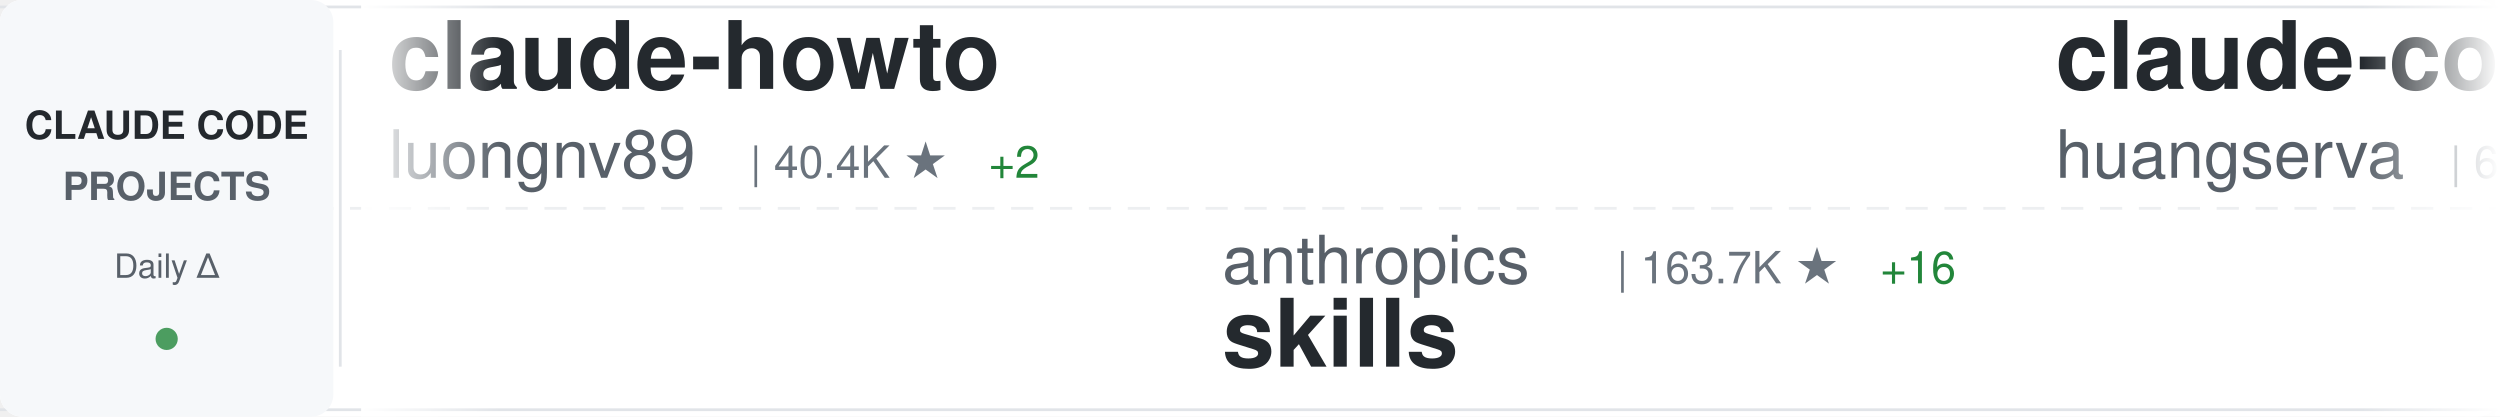
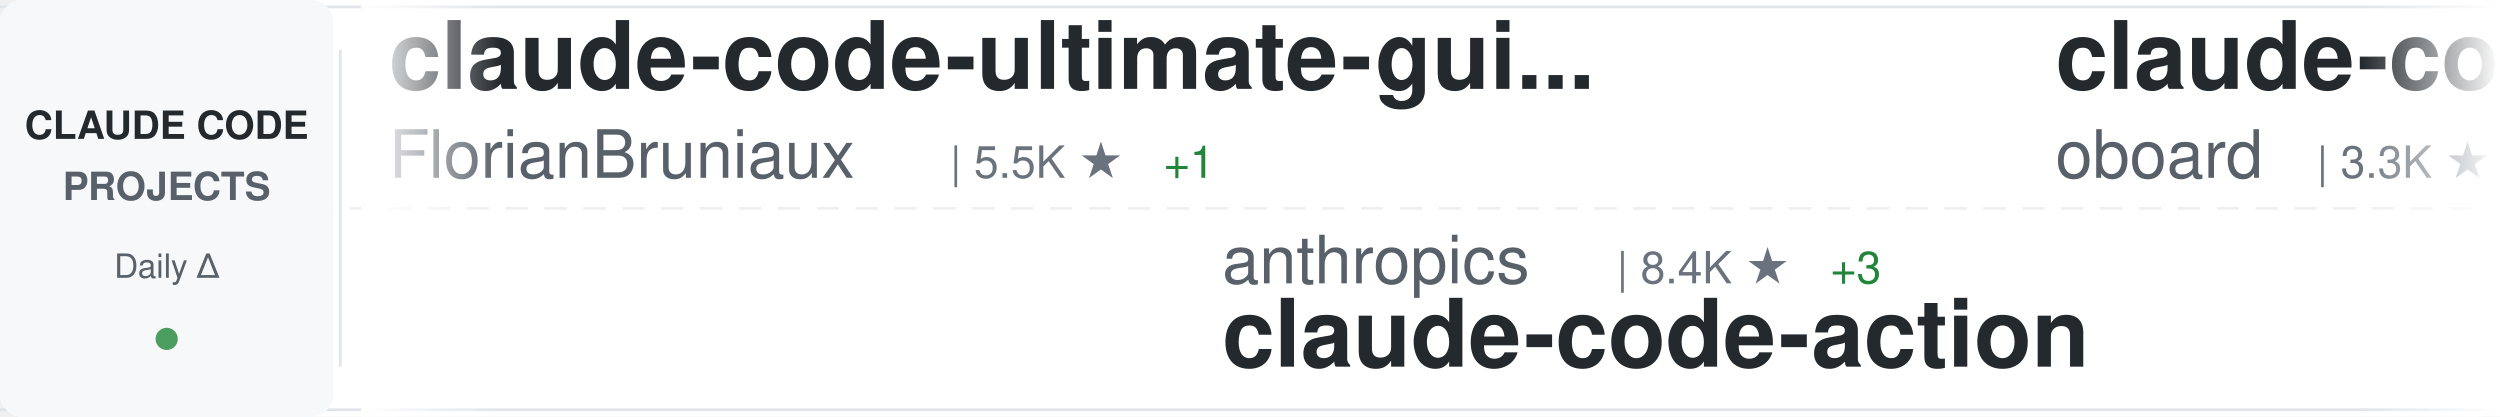
<svg xmlns="http://www.w3.org/2000/svg" width="900" height="150">
  <defs>
    <linearGradient id="awesomeLeftFade" x1="0%" y1="0%" x2="100%" y2="0%">
      <stop offset="0%" style="stop-color:#ffffff;stop-opacity:1" />
      <stop offset="100%" style="stop-color:#ffffff;stop-opacity:0" />
    </linearGradient>
    <linearGradient id="awesomeRightFade" x1="0%" y1="0%" x2="100%" y2="0%">
      <stop offset="0%" style="stop-color:#ffffff;stop-opacity:0" />
      <stop offset="100%" style="stop-color:#ffffff;stop-opacity:1" />
    </linearGradient>
  </defs>
  <rect width="900" height="150" fill="#ffffff" rx="8" />
  <rect x="0" y="2" width="900" height="1" fill="#e1e4e8" />
  <rect x="0" y="147" width="900" height="1" fill="#e1e4e8" />
  <line x1="0" y1="75" x2="900" y2="75" stroke="#e1e4e8" stroke-width="1" stroke-dasharray="8 6" opacity="0.6" />
  <rect x="0" y="0" width="120" height="150" fill="#f6f8fa" rx="8" />
  <text x="60" y="50" font-family="-apple-system, BlinkMacSystemFont, 'Segoe UI', Helvetica, Arial, sans-serif" font-size="14" font-weight="600" fill="#24292e" text-anchor="middle">CLAUDE CODE</text>
  <text x="60" y="72" font-family="-apple-system, BlinkMacSystemFont, 'Segoe UI', Helvetica, Arial, sans-serif" font-size="14" font-weight="600" fill="#586069" text-anchor="middle">PROJECTS</text>
  <text x="60" y="100" font-family="-apple-system, BlinkMacSystemFont, 'Segoe UI', Helvetica, Arial, sans-serif" font-size="12" font-weight="500" fill="#586069" text-anchor="middle">Daily Δ</text>
  <circle cx="60" cy="122" r="4" fill="#22863a" opacity="0.8" />
  <rect x="122" y="18" width="1" height="114" fill="#e1e4e8" />
  <clipPath id="awesomeTickerClip">
    <rect x="130" y="0" width="770" height="150" />
  </clipPath>
  <g clip-path="url(#awesomeTickerClip)">
    <g id="awesomeTickerItems">
      <animateTransform attributeName="transform" attributeType="XML" type="translate" from="0 0" to="-3000 0" dur="54s" repeatCount="indefinite" />
      <g transform="translate(0, 0)">
-         <text x="140" y="32" font-family="-apple-system, BlinkMacSystemFont, 'Segoe UI', Helvetica, Arial, sans-serif" font-size="34" font-weight="600" fill="#24292e">claude-howto</text>
-         <text x="140" y="64" font-family="-apple-system, BlinkMacSystemFont, 'Segoe UI', Helvetica, Arial, sans-serif" font-size="24" font-weight="400" fill="#586069">luongnv89</text>
-         <text x="270" y="64" font-family="-apple-system, BlinkMacSystemFont, 'Segoe UI', Helvetica, Arial, sans-serif" font-size="16" font-weight="500" fill="#6a737d">| 40.4K ★</text>
-         <text x="356" y="64" font-family="-apple-system, BlinkMacSystemFont, 'Segoe UI', Helvetica, Arial, sans-serif" font-size="16" font-weight="500" fill="#22863a"> +2</text>
+         <text x="140" y="32" font-family="-apple-system, BlinkMacSystemFont, 'Segoe UI', Helvetica, Arial, sans-serif" font-size="34" font-weight="600" fill="#24292e">claude-code-ultimate-gui...</text>
+         <text x="140" y="64" font-family="-apple-system, BlinkMacSystemFont, 'Segoe UI', Helvetica, Arial, sans-serif" font-size="24" font-weight="400" fill="#586069">FlorianBruniaux</text>
+         <text x="342" y="64" font-family="-apple-system, BlinkMacSystemFont, 'Segoe UI', Helvetica, Arial, sans-serif" font-size="16" font-weight="500" fill="#6a737d">| 5.5K ★</text>
+         <text x="419" y="64" font-family="-apple-system, BlinkMacSystemFont, 'Segoe UI', Helvetica, Arial, sans-serif" font-size="16" font-weight="500" fill="#22863a"> +1</text>
      </g>
      <g transform="translate(300, 0)">
        <text x="140" y="102" font-family="-apple-system, BlinkMacSystemFont, 'Segoe UI', Helvetica, Arial, sans-serif" font-size="24" font-weight="400" fill="#586069">anthropics</text>
-         <text x="282" y="102" font-family="-apple-system, BlinkMacSystemFont, 'Segoe UI', Helvetica, Arial, sans-serif" font-size="16" font-weight="500" fill="#6a737d">| 163.7K ★</text>
-         <text x="377" y="102" font-family="-apple-system, BlinkMacSystemFont, 'Segoe UI', Helvetica, Arial, sans-serif" font-size="16" font-weight="500" fill="#22863a"> +16</text>
-         <text x="140" y="132" font-family="-apple-system, BlinkMacSystemFont, 'Segoe UI', Helvetica, Arial, sans-serif" font-size="34" font-weight="600" fill="#24292e">skills</text>
+         <text x="282" y="102" font-family="-apple-system, BlinkMacSystemFont, 'Segoe UI', Helvetica, Arial, sans-serif" font-size="16" font-weight="500" fill="#6a737d">| 8.4K ★</text>
+         <text x="359" y="102" font-family="-apple-system, BlinkMacSystemFont, 'Segoe UI', Helvetica, Arial, sans-serif" font-size="16" font-weight="500" fill="#22863a"> +3</text>
+         <text x="140" y="132" font-family="-apple-system, BlinkMacSystemFont, 'Segoe UI', Helvetica, Arial, sans-serif" font-size="34" font-weight="600" fill="#24292e">claude-code-action</text>
      </g>
      <g transform="translate(600, 0)">
-         <text x="140" y="32" font-family="-apple-system, BlinkMacSystemFont, 'Segoe UI', Helvetica, Arial, sans-serif" font-size="34" font-weight="600" fill="#24292e">claude-code-cli</text>
-         <text x="140" y="64" font-family="-apple-system, BlinkMacSystemFont, 'Segoe UI', Helvetica, Arial, sans-serif" font-size="24" font-weight="400" fill="#586069">huangserva</text>
-         <text x="282" y="64" font-family="-apple-system, BlinkMacSystemFont, 'Segoe UI', Helvetica, Arial, sans-serif" font-size="16" font-weight="500" fill="#6a737d">| 624 ★</text>
+         <text x="140" y="32" font-family="-apple-system, BlinkMacSystemFont, 'Segoe UI', Helvetica, Arial, sans-serif" font-size="34" font-weight="600" fill="#24292e">claude-code-rev</text>
+         <text x="140" y="64" font-family="-apple-system, BlinkMacSystemFont, 'Segoe UI', Helvetica, Arial, sans-serif" font-size="24" font-weight="400" fill="#586069">oboard</text>
+         <text x="234" y="64" font-family="-apple-system, BlinkMacSystemFont, 'Segoe UI', Helvetica, Arial, sans-serif" font-size="16" font-weight="500" fill="#6a737d">| 3.3K ★</text>
+         <text x="311" y="64" font-family="-apple-system, BlinkMacSystemFont, 'Segoe UI', Helvetica, Arial, sans-serif" font-size="16" font-weight="500" fill="#22863a"> +1</text>
      </g>
      <g transform="translate(900, 0)">
-         <text x="140" y="102" font-family="-apple-system, BlinkMacSystemFont, 'Segoe UI', Helvetica, Arial, sans-serif" font-size="24" font-weight="400" fill="#586069">centminmod</text>
-         <text x="282" y="102" font-family="-apple-system, BlinkMacSystemFont, 'Segoe UI', Helvetica, Arial, sans-serif" font-size="16" font-weight="500" fill="#6a737d">| 2.5K ★</text>
-         <text x="140" y="132" font-family="-apple-system, BlinkMacSystemFont, 'Segoe UI', Helvetica, Arial, sans-serif" font-size="34" font-weight="600" fill="#24292e">my-claude-code-setup</text>
+         <text x="140" y="102" font-family="-apple-system, BlinkMacSystemFont, 'Segoe UI', Helvetica, Arial, sans-serif" font-size="24" font-weight="400" fill="#586069">LING71671</text>
+         <text x="270" y="102" font-family="-apple-system, BlinkMacSystemFont, 'Segoe UI', Helvetica, Arial, sans-serif" font-size="16" font-weight="500" fill="#6a737d">| 926 ★</text>
+         <text x="338" y="102" font-family="-apple-system, BlinkMacSystemFont, 'Segoe UI', Helvetica, Arial, sans-serif" font-size="16" font-weight="500" fill="#cb2431"> -1</text>
+         <text x="140" y="132" font-family="-apple-system, BlinkMacSystemFont, 'Segoe UI', Helvetica, Arial, sans-serif" font-size="34" font-weight="600" fill="#24292e">Open-ClaudeCode</text>
      </g>
      <g transform="translate(1200, 0)">
-         <text x="140" y="32" font-family="-apple-system, BlinkMacSystemFont, 'Segoe UI', Helvetica, Arial, sans-serif" font-size="34" font-weight="600" fill="#24292e">claude-code-source-code</text>
-         <text x="140" y="64" font-family="-apple-system, BlinkMacSystemFont, 'Segoe UI', Helvetica, Arial, sans-serif" font-size="24" font-weight="400" fill="#586069">777genius</text>
-         <text x="270" y="64" font-family="-apple-system, BlinkMacSystemFont, 'Segoe UI', Helvetica, Arial, sans-serif" font-size="16" font-weight="500" fill="#6a737d">| 920 ★</text>
+         <text x="140" y="32" font-family="-apple-system, BlinkMacSystemFont, 'Segoe UI', Helvetica, Arial, sans-serif" font-size="34" font-weight="600" fill="#24292e">claude-code-local</text>
+         <text x="140" y="64" font-family="-apple-system, BlinkMacSystemFont, 'Segoe UI', Helvetica, Arial, sans-serif" font-size="24" font-weight="400" fill="#586069">nicedreamzapp</text>
+         <text x="318" y="64" font-family="-apple-system, BlinkMacSystemFont, 'Segoe UI', Helvetica, Arial, sans-serif" font-size="16" font-weight="500" fill="#6a737d">| 3.0K ★</text>
      </g>
      <g transform="translate(1500, 0)">
-         <text x="140" y="102" font-family="-apple-system, BlinkMacSystemFont, 'Segoe UI', Helvetica, Arial, sans-serif" font-size="24" font-weight="400" fill="#586069">ghuntley</text>
-         <text x="258" y="102" font-family="-apple-system, BlinkMacSystemFont, 'Segoe UI', Helvetica, Arial, sans-serif" font-size="16" font-weight="500" fill="#6a737d">| 986 ★</text>
-         <text x="140" y="132" font-family="-apple-system, BlinkMacSystemFont, 'Segoe UI', Helvetica, Arial, sans-serif" font-size="34" font-weight="600" fill="#24292e">claude-code-source-code-...</text>
+         <text x="140" y="102" font-family="-apple-system, BlinkMacSystemFont, 'Segoe UI', Helvetica, Arial, sans-serif" font-size="24" font-weight="400" fill="#586069">xu-xiang</text>
+         <text x="258" y="102" font-family="-apple-system, BlinkMacSystemFont, 'Segoe UI', Helvetica, Arial, sans-serif" font-size="16" font-weight="500" fill="#6a737d">| 1.7K ★</text>
+         <text x="335" y="102" font-family="-apple-system, BlinkMacSystemFont, 'Segoe UI', Helvetica, Arial, sans-serif" font-size="16" font-weight="500" fill="#22863a"> +1</text>
+         <text x="140" y="132" font-family="-apple-system, BlinkMacSystemFont, 'Segoe UI', Helvetica, Arial, sans-serif" font-size="34" font-weight="600" fill="#24292e">everything-claude-code-z...</text>
      </g>
      <g transform="translate(1800, 0)">
-         <text x="140" y="32" font-family="-apple-system, BlinkMacSystemFont, 'Segoe UI', Helvetica, Arial, sans-serif" font-size="34" font-weight="600" fill="#24292e">Claude-code</text>
-         <text x="140" y="64" font-family="-apple-system, BlinkMacSystemFont, 'Segoe UI', Helvetica, Arial, sans-serif" font-size="24" font-weight="400" fill="#586069">fazxes</text>
-         <text x="234" y="64" font-family="-apple-system, BlinkMacSystemFont, 'Segoe UI', Helvetica, Arial, sans-serif" font-size="16" font-weight="500" fill="#6a737d">| 227 ★</text>
+         <text x="140" y="32" font-family="-apple-system, BlinkMacSystemFont, 'Segoe UI', Helvetica, Arial, sans-serif" font-size="34" font-weight="600" fill="#24292e">claude-code-from-scratch</text>
+         <text x="140" y="64" font-family="-apple-system, BlinkMacSystemFont, 'Segoe UI', Helvetica, Arial, sans-serif" font-size="24" font-weight="400" fill="#586069">Windy3f3f3f3f</text>
+         <text x="318" y="64" font-family="-apple-system, BlinkMacSystemFont, 'Segoe UI', Helvetica, Arial, sans-serif" font-size="16" font-weight="500" fill="#6a737d">| 2.5K ★</text>
+         <text x="395" y="64" font-family="-apple-system, BlinkMacSystemFont, 'Segoe UI', Helvetica, Arial, sans-serif" font-size="16" font-weight="500" fill="#cb2431"> -1</text>
      </g>
      <g transform="translate(2100, 0)">
-         <text x="140" y="102" font-family="-apple-system, BlinkMacSystemFont, 'Segoe UI', Helvetica, Arial, sans-serif" font-size="24" font-weight="400" fill="#586069">edmund-io</text>
-         <text x="270" y="102" font-family="-apple-system, BlinkMacSystemFont, 'Segoe UI', Helvetica, Arial, sans-serif" font-size="16" font-weight="500" fill="#6a737d">| 1.5K ★</text>
-         <text x="140" y="132" font-family="-apple-system, BlinkMacSystemFont, 'Segoe UI', Helvetica, Arial, sans-serif" font-size="34" font-weight="600" fill="#24292e">edmunds-claude-code</text>
+         <text x="140" y="102" font-family="-apple-system, BlinkMacSystemFont, 'Segoe UI', Helvetica, Arial, sans-serif" font-size="24" font-weight="400" fill="#586069">ponponon</text>
+         <text x="258" y="102" font-family="-apple-system, BlinkMacSystemFont, 'Segoe UI', Helvetica, Arial, sans-serif" font-size="16" font-weight="500" fill="#6a737d">| 2.3K ★</text>
+         <text x="140" y="132" font-family="-apple-system, BlinkMacSystemFont, 'Segoe UI', Helvetica, Arial, sans-serif" font-size="34" font-weight="600" fill="#24292e">claude_code_src</text>
      </g>
      <g transform="translate(2400, 0)">
-         <text x="140" y="32" font-family="-apple-system, BlinkMacSystemFont, 'Segoe UI', Helvetica, Arial, sans-serif" font-size="34" font-weight="600" fill="#24292e">claude-code-video-toolki...</text>
-         <text x="140" y="64" font-family="-apple-system, BlinkMacSystemFont, 'Segoe UI', Helvetica, Arial, sans-serif" font-size="24" font-weight="400" fill="#586069">digitalsamba</text>
-         <text x="306" y="64" font-family="-apple-system, BlinkMacSystemFont, 'Segoe UI', Helvetica, Arial, sans-serif" font-size="16" font-weight="500" fill="#6a737d">| 1.8K ★</text>
-         <text x="383" y="64" font-family="-apple-system, BlinkMacSystemFont, 'Segoe UI', Helvetica, Arial, sans-serif" font-size="16" font-weight="500" fill="#22863a"> +4</text>
+         <text x="140" y="32" font-family="-apple-system, BlinkMacSystemFont, 'Segoe UI', Helvetica, Arial, sans-serif" font-size="34" font-weight="600" fill="#24292e">awesome-claude-code-suba...</text>
+         <text x="140" y="64" font-family="-apple-system, BlinkMacSystemFont, 'Segoe UI', Helvetica, Arial, sans-serif" font-size="24" font-weight="400" fill="#586069">VoltAgent</text>
+         <text x="270" y="64" font-family="-apple-system, BlinkMacSystemFont, 'Segoe UI', Helvetica, Arial, sans-serif" font-size="16" font-weight="500" fill="#6a737d">| 23.6K ★</text>
+         <text x="356" y="64" font-family="-apple-system, BlinkMacSystemFont, 'Segoe UI', Helvetica, Arial, sans-serif" font-size="16" font-weight="500" fill="#22863a"> +6</text>
      </g>
      <g transform="translate(2700, 0)">
-         <text x="140" y="102" font-family="-apple-system, BlinkMacSystemFont, 'Segoe UI', Helvetica, Arial, sans-serif" font-size="24" font-weight="400" fill="#586069">Donchitos</text>
-         <text x="270" y="102" font-family="-apple-system, BlinkMacSystemFont, 'Segoe UI', Helvetica, Arial, sans-serif" font-size="16" font-weight="500" fill="#6a737d">| 23.3K ★</text>
-         <text x="356" y="102" font-family="-apple-system, BlinkMacSystemFont, 'Segoe UI', Helvetica, Arial, sans-serif" font-size="16" font-weight="500" fill="#22863a"> +2</text>
-         <text x="140" y="132" font-family="-apple-system, BlinkMacSystemFont, 'Segoe UI', Helvetica, Arial, sans-serif" font-size="34" font-weight="600" fill="#24292e">Claude-Code-Game-Studios</text>
+         <text x="140" y="102" font-family="-apple-system, BlinkMacSystemFont, 'Segoe UI', Helvetica, Arial, sans-serif" font-size="24" font-weight="400" fill="#586069">lorryjovens-hub</text>
+         <text x="342" y="102" font-family="-apple-system, BlinkMacSystemFont, 'Segoe UI', Helvetica, Arial, sans-serif" font-size="16" font-weight="500" fill="#6a737d">| 1.7K ★</text>
+         <text x="140" y="132" font-family="-apple-system, BlinkMacSystemFont, 'Segoe UI', Helvetica, Arial, sans-serif" font-size="34" font-weight="600" fill="#24292e">claude-code-rust</text>
      </g>
      <g transform="translate(3000, 0)">
-         <text x="140" y="32" font-family="-apple-system, BlinkMacSystemFont, 'Segoe UI', Helvetica, Arial, sans-serif" font-size="34" font-weight="600" fill="#24292e">claude-howto</text>
-         <text x="140" y="64" font-family="-apple-system, BlinkMacSystemFont, 'Segoe UI', Helvetica, Arial, sans-serif" font-size="24" font-weight="400" fill="#586069">luongnv89</text>
-         <text x="270" y="64" font-family="-apple-system, BlinkMacSystemFont, 'Segoe UI', Helvetica, Arial, sans-serif" font-size="16" font-weight="500" fill="#6a737d">| 40.4K ★</text>
-         <text x="356" y="64" font-family="-apple-system, BlinkMacSystemFont, 'Segoe UI', Helvetica, Arial, sans-serif" font-size="16" font-weight="500" fill="#22863a"> +2</text>
+         <text x="140" y="32" font-family="-apple-system, BlinkMacSystemFont, 'Segoe UI', Helvetica, Arial, sans-serif" font-size="34" font-weight="600" fill="#24292e">claude-code-ultimate-gui...</text>
+         <text x="140" y="64" font-family="-apple-system, BlinkMacSystemFont, 'Segoe UI', Helvetica, Arial, sans-serif" font-size="24" font-weight="400" fill="#586069">FlorianBruniaux</text>
+         <text x="342" y="64" font-family="-apple-system, BlinkMacSystemFont, 'Segoe UI', Helvetica, Arial, sans-serif" font-size="16" font-weight="500" fill="#6a737d">| 5.5K ★</text>
+         <text x="419" y="64" font-family="-apple-system, BlinkMacSystemFont, 'Segoe UI', Helvetica, Arial, sans-serif" font-size="16" font-weight="500" fill="#22863a"> +1</text>
      </g>
      <g transform="translate(3300, 0)">
        <text x="140" y="102" font-family="-apple-system, BlinkMacSystemFont, 'Segoe UI', Helvetica, Arial, sans-serif" font-size="24" font-weight="400" fill="#586069">anthropics</text>
-         <text x="282" y="102" font-family="-apple-system, BlinkMacSystemFont, 'Segoe UI', Helvetica, Arial, sans-serif" font-size="16" font-weight="500" fill="#6a737d">| 163.7K ★</text>
-         <text x="377" y="102" font-family="-apple-system, BlinkMacSystemFont, 'Segoe UI', Helvetica, Arial, sans-serif" font-size="16" font-weight="500" fill="#22863a"> +16</text>
-         <text x="140" y="132" font-family="-apple-system, BlinkMacSystemFont, 'Segoe UI', Helvetica, Arial, sans-serif" font-size="34" font-weight="600" fill="#24292e">skills</text>
+         <text x="282" y="102" font-family="-apple-system, BlinkMacSystemFont, 'Segoe UI', Helvetica, Arial, sans-serif" font-size="16" font-weight="500" fill="#6a737d">| 8.4K ★</text>
+         <text x="359" y="102" font-family="-apple-system, BlinkMacSystemFont, 'Segoe UI', Helvetica, Arial, sans-serif" font-size="16" font-weight="500" fill="#22863a"> +3</text>
+         <text x="140" y="132" font-family="-apple-system, BlinkMacSystemFont, 'Segoe UI', Helvetica, Arial, sans-serif" font-size="34" font-weight="600" fill="#24292e">claude-code-action</text>
      </g>
      <g transform="translate(3600, 0)">
-         <text x="140" y="32" font-family="-apple-system, BlinkMacSystemFont, 'Segoe UI', Helvetica, Arial, sans-serif" font-size="34" font-weight="600" fill="#24292e">claude-code-cli</text>
-         <text x="140" y="64" font-family="-apple-system, BlinkMacSystemFont, 'Segoe UI', Helvetica, Arial, sans-serif" font-size="24" font-weight="400" fill="#586069">huangserva</text>
-         <text x="282" y="64" font-family="-apple-system, BlinkMacSystemFont, 'Segoe UI', Helvetica, Arial, sans-serif" font-size="16" font-weight="500" fill="#6a737d">| 624 ★</text>
+         <text x="140" y="32" font-family="-apple-system, BlinkMacSystemFont, 'Segoe UI', Helvetica, Arial, sans-serif" font-size="34" font-weight="600" fill="#24292e">claude-code-rev</text>
+         <text x="140" y="64" font-family="-apple-system, BlinkMacSystemFont, 'Segoe UI', Helvetica, Arial, sans-serif" font-size="24" font-weight="400" fill="#586069">oboard</text>
+         <text x="234" y="64" font-family="-apple-system, BlinkMacSystemFont, 'Segoe UI', Helvetica, Arial, sans-serif" font-size="16" font-weight="500" fill="#6a737d">| 3.3K ★</text>
+         <text x="311" y="64" font-family="-apple-system, BlinkMacSystemFont, 'Segoe UI', Helvetica, Arial, sans-serif" font-size="16" font-weight="500" fill="#22863a"> +1</text>
      </g>
      <g transform="translate(3900, 0)">
-         <text x="140" y="102" font-family="-apple-system, BlinkMacSystemFont, 'Segoe UI', Helvetica, Arial, sans-serif" font-size="24" font-weight="400" fill="#586069">centminmod</text>
-         <text x="282" y="102" font-family="-apple-system, BlinkMacSystemFont, 'Segoe UI', Helvetica, Arial, sans-serif" font-size="16" font-weight="500" fill="#6a737d">| 2.5K ★</text>
-         <text x="140" y="132" font-family="-apple-system, BlinkMacSystemFont, 'Segoe UI', Helvetica, Arial, sans-serif" font-size="34" font-weight="600" fill="#24292e">my-claude-code-setup</text>
+         <text x="140" y="102" font-family="-apple-system, BlinkMacSystemFont, 'Segoe UI', Helvetica, Arial, sans-serif" font-size="24" font-weight="400" fill="#586069">LING71671</text>
+         <text x="270" y="102" font-family="-apple-system, BlinkMacSystemFont, 'Segoe UI', Helvetica, Arial, sans-serif" font-size="16" font-weight="500" fill="#6a737d">| 926 ★</text>
+         <text x="338" y="102" font-family="-apple-system, BlinkMacSystemFont, 'Segoe UI', Helvetica, Arial, sans-serif" font-size="16" font-weight="500" fill="#cb2431"> -1</text>
+         <text x="140" y="132" font-family="-apple-system, BlinkMacSystemFont, 'Segoe UI', Helvetica, Arial, sans-serif" font-size="34" font-weight="600" fill="#24292e">Open-ClaudeCode</text>
      </g>
    </g>
  </g>
  <rect x="130" y="0" width="50" height="150" fill="url(#awesomeLeftFade)" />
  <rect x="850" y="0" width="50" height="150" fill="url(#awesomeRightFade)" />
</svg>
